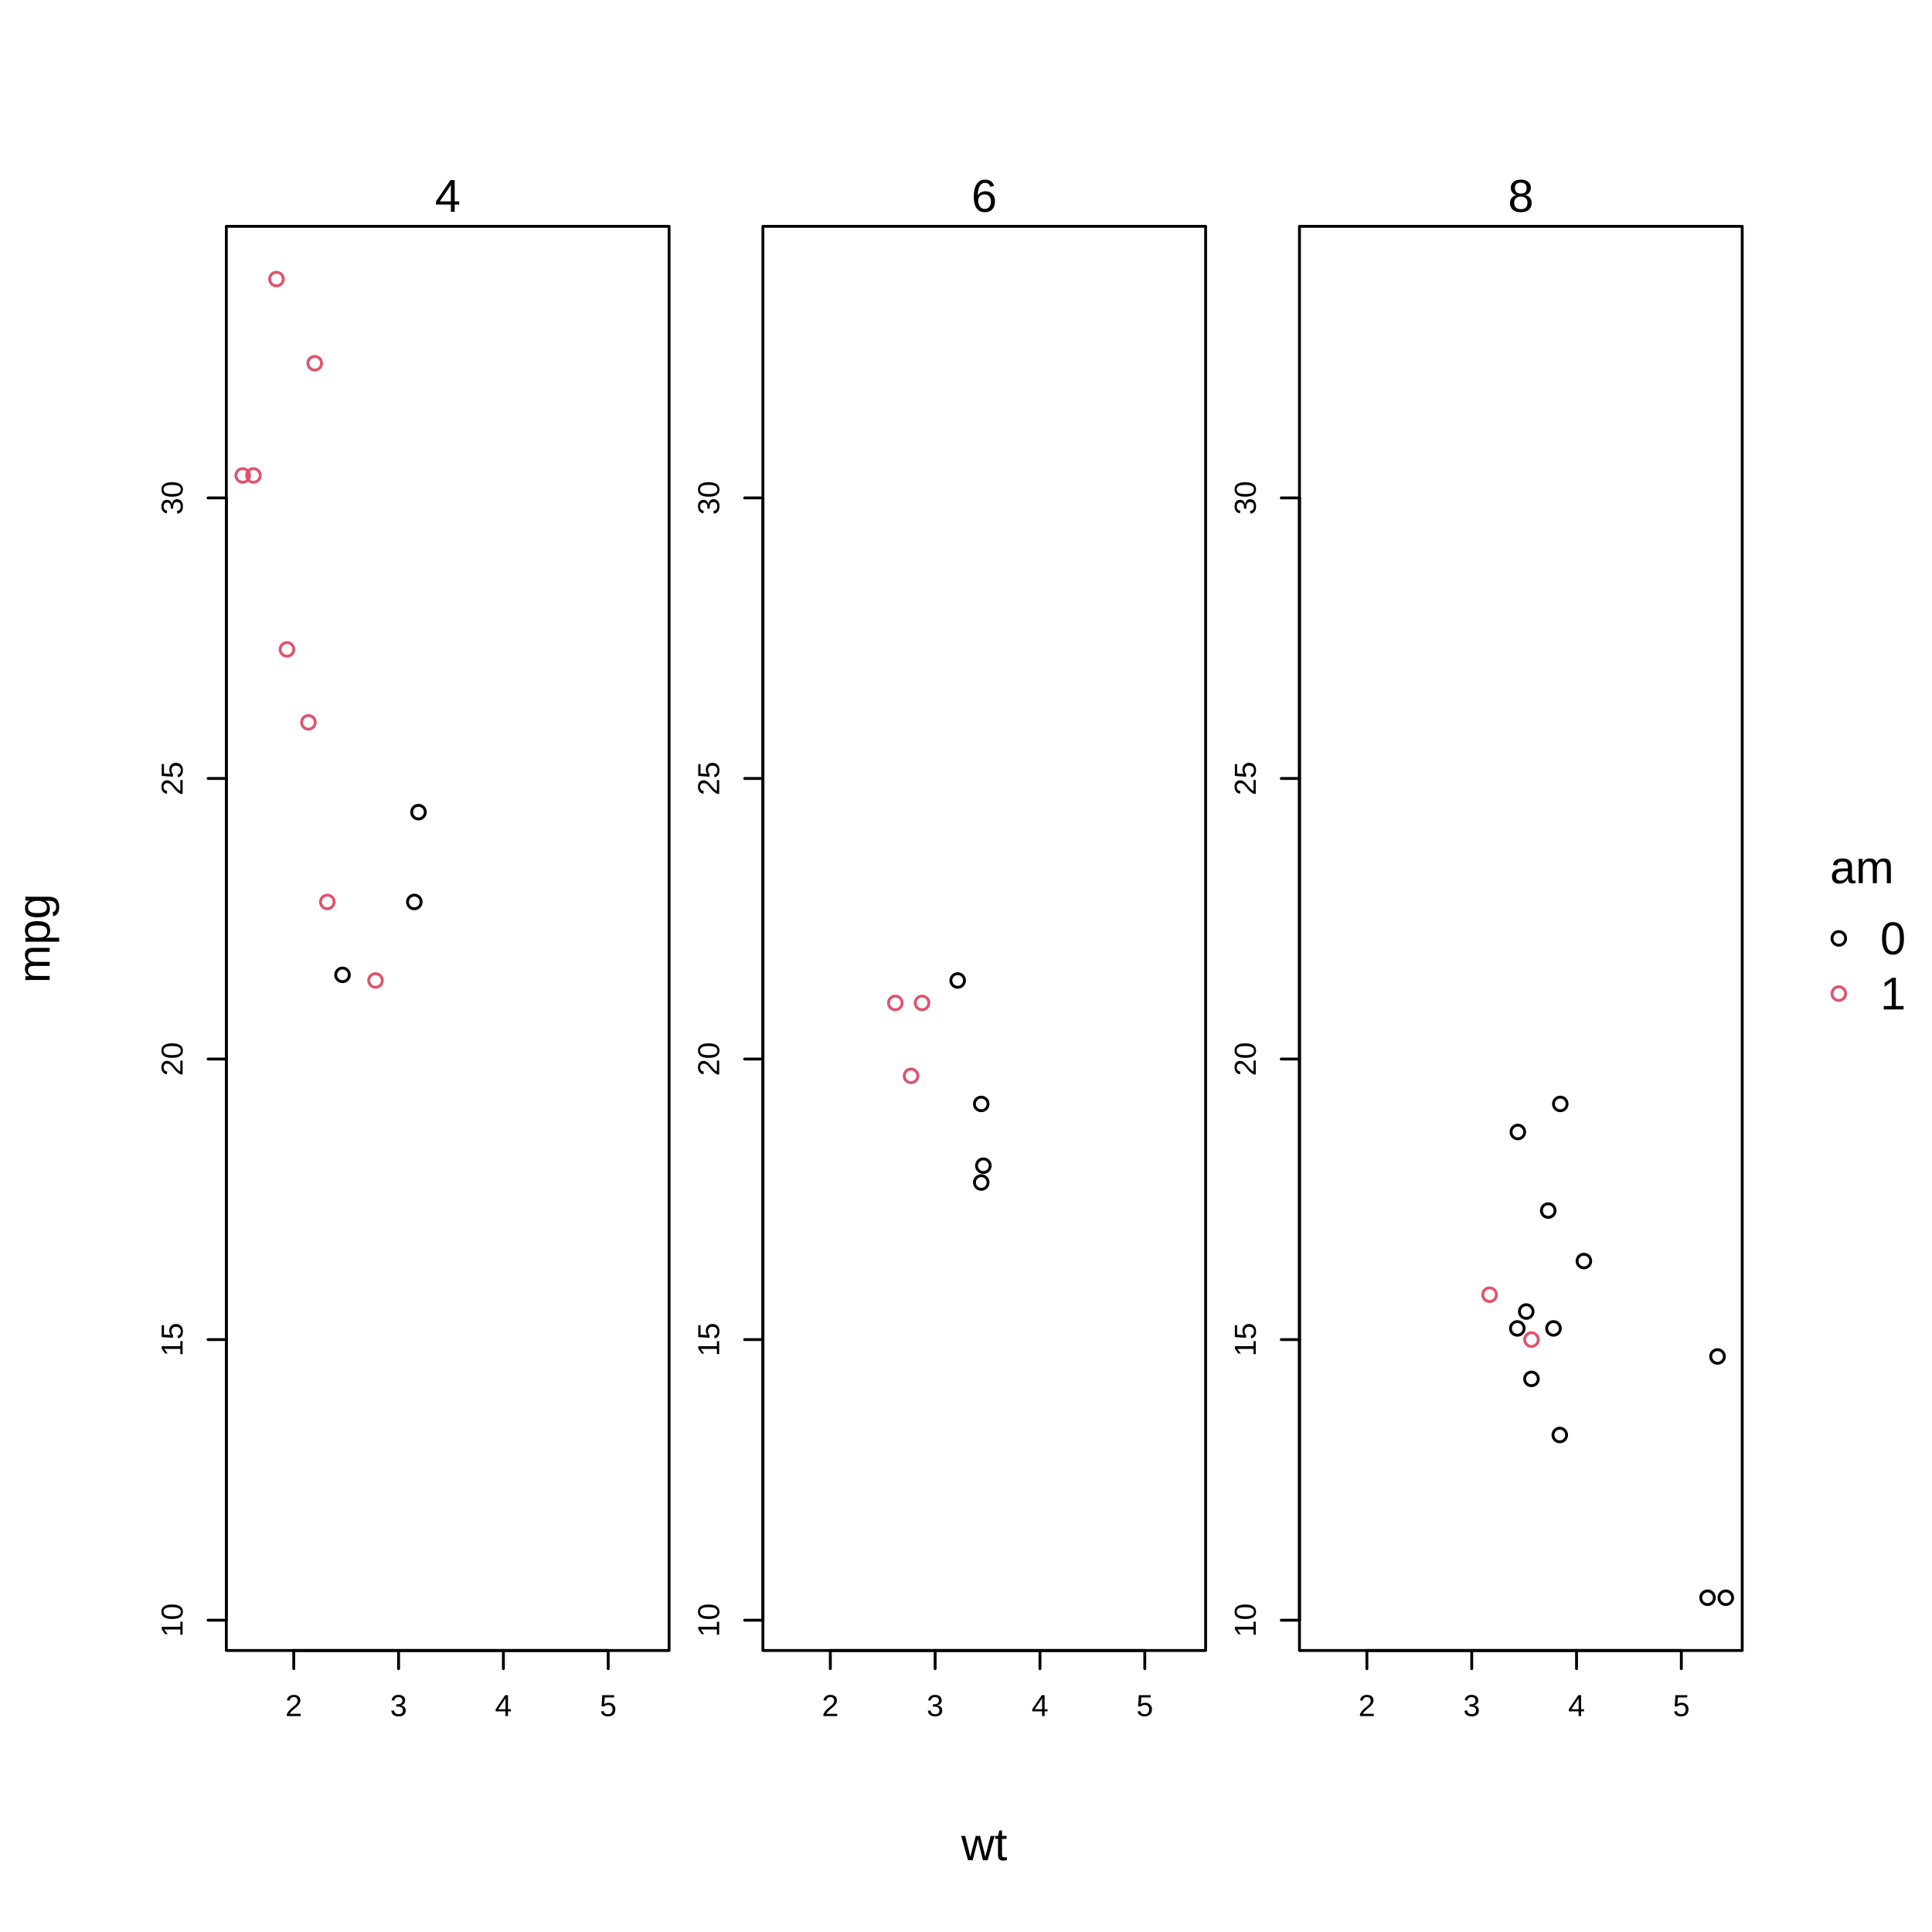
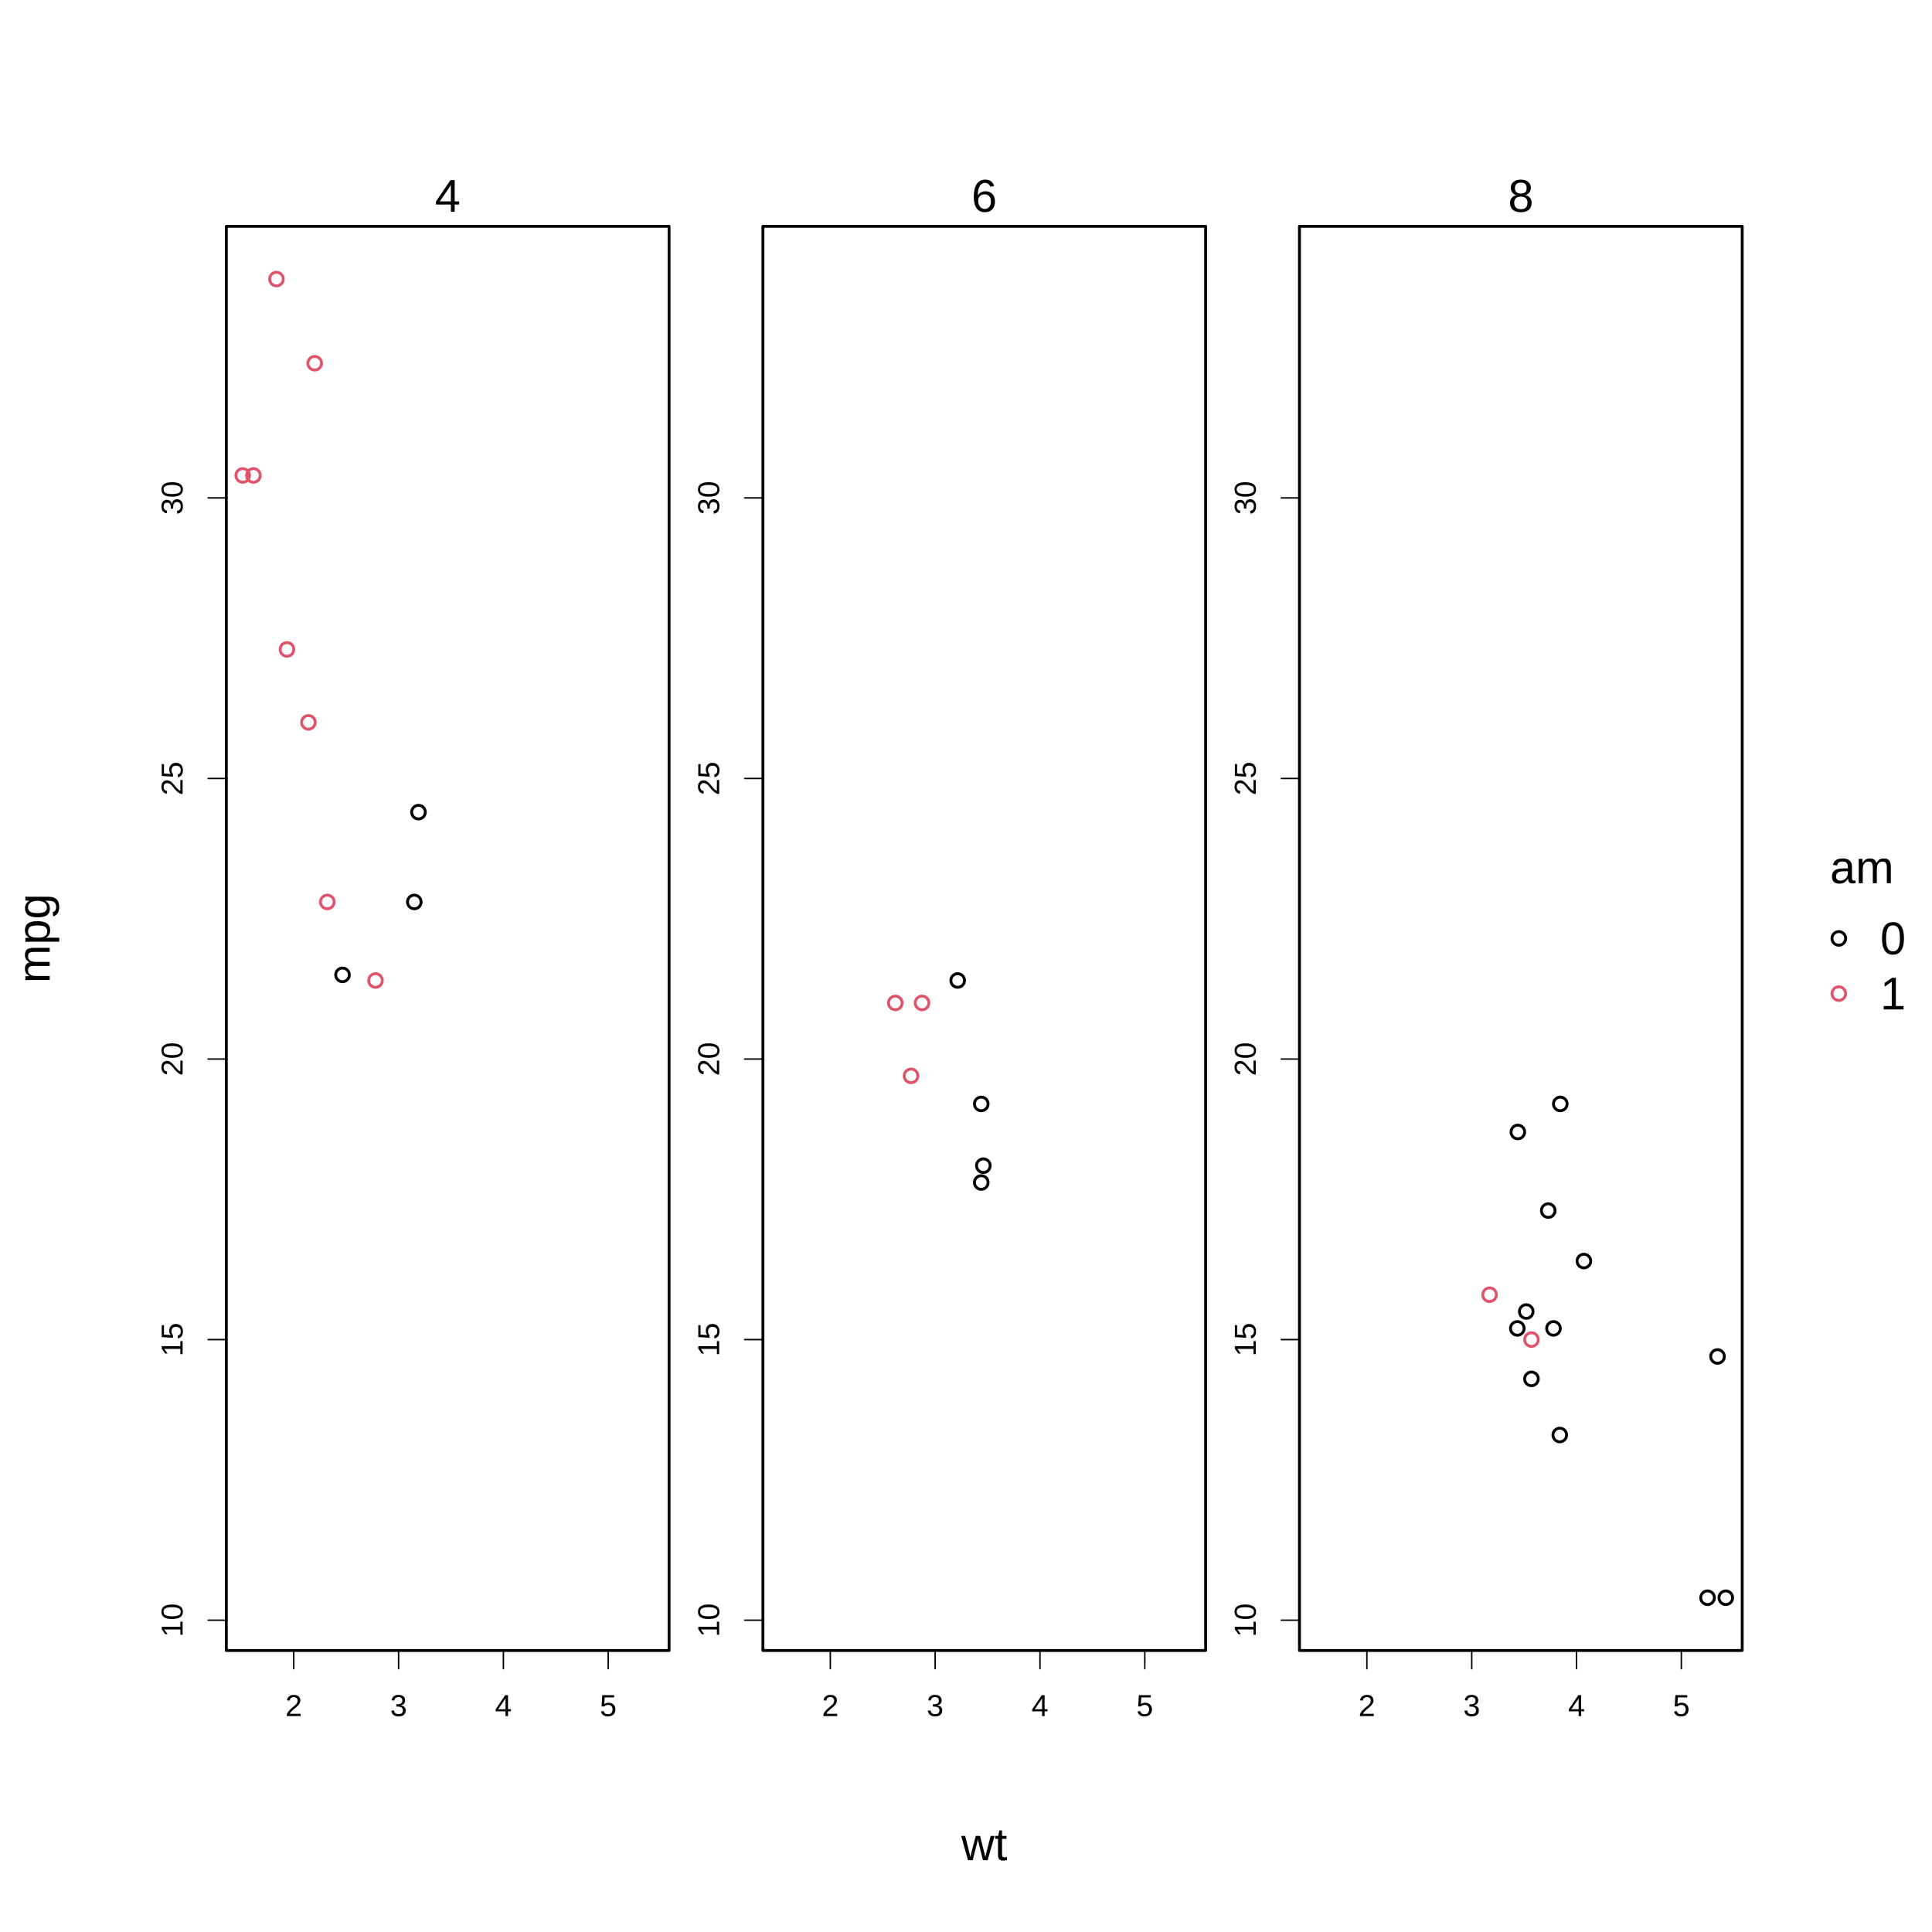
<svg xmlns="http://www.w3.org/2000/svg" class="svglite" width="504.00pt" height="504.00pt" viewBox="0 0 504.00 504.00">
  <defs>
    <style type="text/css">
    .svglite line, .svglite polyline, .svglite polygon, .svglite path, .svglite rect, .svglite circle {
      fill: none;
      stroke: #000000;
      stroke-linecap: round;
      stroke-linejoin: round;
      stroke-miterlimit: 10.00;
    }
    .svglite text {
      white-space: pre;
    }
  </style>
  </defs>
  <rect width="100%" height="100%" style="stroke: none; fill: #FFFFFF;" />
  <defs>
    <clipPath id="cpMC4wMHw1MDQuMDB8MC4wMHw1MDQuMDA=">
      <rect x="0.00" y="0.00" width="504.00" height="504.00" />
    </clipPath>
  </defs>
  <g clip-path="url(#cpMC4wMHw1MDQuMDB8MC4wMHw1MDQuMDA=)">
    <circle cx="479.69" cy="244.80" r="1.78" style="stroke-width: 0.75;" />
    <circle cx="479.69" cy="259.20" r="1.78" style="stroke-width: 0.75; stroke: #DF536B;" />
    <text x="485.72" y="230.40" text-anchor="middle" style="font-size: 12.00px; font-family: &quot;Liberation Sans&quot;;" textLength="16.68px" lengthAdjust="spacingAndGlyphs">am</text>
    <text x="490.49" y="248.93" style="font-size: 12.00px; font-family: &quot;Liberation Sans&quot;;" textLength="6.67px" lengthAdjust="spacingAndGlyphs">0</text>
    <text x="490.49" y="263.33" style="font-size: 12.00px; font-family: &quot;Liberation Sans&quot;;" textLength="6.67px" lengthAdjust="spacingAndGlyphs">1</text>
  </g>
  <defs>
    <clipPath id="cpMC4wMHw0NTQuNDl8MC4wMHw1MDQuMDA=">
      <rect x="0.00" y="0.00" width="454.49" height="504.00" />
    </clipPath>
  </defs>
  <g clip-path="url(#cpMC4wMHw0NTQuNDl8MC4wMHw1MDQuMDA=)">
    <text x="256.76" y="485.28" text-anchor="middle" style="font-size: 12.00px; font-family: &quot;Liberation Sans&quot;;" textLength="12.00px" lengthAdjust="spacingAndGlyphs">wt</text>
    <text transform="translate(12.96,244.80) rotate(-90)" text-anchor="middle" style="font-size: 12.00px; font-family: &quot;Liberation Sans&quot;;" textLength="23.35px" lengthAdjust="spacingAndGlyphs">mpg</text>
  </g>
  <defs>
    <clipPath id="cpNTkuMDR8MTc0LjU0fDU5LjA0fDQzMC41Ng==">
      <rect x="59.04" y="59.04" width="115.50" height="371.52" />
    </clipPath>
  </defs>
  <g clip-path="url(#cpNTkuMDR8MTc0LjU0fDU5LjA0fDQzMC41Ng==)">
</g>
  <g clip-path="url(#cpMC4wMHw1MDQuMDB8MC4wMHw1MDQuMDA=)">
-     <line x1="76.63" y1="430.56" x2="158.66" y2="430.56" style="stroke-width: 0.75;" />
-     <line x1="76.63" y1="430.56" x2="76.63" y2="435.31" style="stroke-width: 0.75;" />
-     <line x1="103.98" y1="430.56" x2="103.98" y2="435.31" style="stroke-width: 0.75;" />
-     <line x1="131.32" y1="430.56" x2="131.32" y2="435.31" style="stroke-width: 0.75;" />
-     <line x1="158.66" y1="430.56" x2="158.66" y2="435.31" style="stroke-width: 0.75;" />
+     <line x1="76.63" y1="430.56" x2="158.66" y2="430.56" style="stroke-width: 0.38;" />
+     <line x1="76.63" y1="430.56" x2="76.63" y2="435.31" style="stroke-width: 0.38;" />
+     <line x1="103.98" y1="430.56" x2="103.98" y2="435.31" style="stroke-width: 0.38;" />
+     <line x1="131.32" y1="430.56" x2="131.32" y2="435.31" style="stroke-width: 0.38;" />
+     <line x1="158.66" y1="430.56" x2="158.66" y2="435.31" style="stroke-width: 0.38;" />
    <text x="76.63" y="447.67" text-anchor="middle" style="font-size: 7.92px; font-family: &quot;Liberation Sans&quot;;" textLength="4.40px" lengthAdjust="spacingAndGlyphs">2</text>
    <text x="103.98" y="447.67" text-anchor="middle" style="font-size: 7.92px; font-family: &quot;Liberation Sans&quot;;" textLength="4.40px" lengthAdjust="spacingAndGlyphs">3</text>
    <text x="131.32" y="447.67" text-anchor="middle" style="font-size: 7.92px; font-family: &quot;Liberation Sans&quot;;" textLength="4.40px" lengthAdjust="spacingAndGlyphs">4</text>
    <text x="158.66" y="447.67" text-anchor="middle" style="font-size: 7.92px; font-family: &quot;Liberation Sans&quot;;" textLength="4.40px" lengthAdjust="spacingAndGlyphs">5</text>
-     <line x1="59.04" y1="422.66" x2="59.04" y2="129.89" style="stroke-width: 0.75;" />
-     <line x1="59.04" y1="422.66" x2="54.29" y2="422.66" style="stroke-width: 0.75;" />
-     <line x1="59.04" y1="349.46" x2="54.29" y2="349.46" style="stroke-width: 0.75;" />
-     <line x1="59.04" y1="276.27" x2="54.29" y2="276.27" style="stroke-width: 0.75;" />
-     <line x1="59.04" y1="203.08" x2="54.29" y2="203.08" style="stroke-width: 0.75;" />
-     <line x1="59.04" y1="129.89" x2="54.29" y2="129.89" style="stroke-width: 0.75;" />
+     <line x1="59.04" y1="422.66" x2="59.04" y2="129.89" style="stroke-width: 0.38;" />
+     <line x1="59.04" y1="422.66" x2="54.29" y2="422.66" style="stroke-width: 0.38;" />
+     <line x1="59.04" y1="349.46" x2="54.29" y2="349.46" style="stroke-width: 0.38;" />
+     <line x1="59.04" y1="276.27" x2="54.29" y2="276.27" style="stroke-width: 0.38;" />
+     <line x1="59.04" y1="203.08" x2="54.29" y2="203.08" style="stroke-width: 0.38;" />
+     <line x1="59.04" y1="129.89" x2="54.29" y2="129.89" style="stroke-width: 0.38;" />
    <text transform="translate(47.64,422.66) rotate(-90)" text-anchor="middle" style="font-size: 7.92px; font-family: &quot;Liberation Sans&quot;;" textLength="8.80px" lengthAdjust="spacingAndGlyphs">10</text>
    <text transform="translate(47.64,349.46) rotate(-90)" text-anchor="middle" style="font-size: 7.92px; font-family: &quot;Liberation Sans&quot;;" textLength="8.80px" lengthAdjust="spacingAndGlyphs">15</text>
    <text transform="translate(47.64,276.27) rotate(-90)" text-anchor="middle" style="font-size: 7.92px; font-family: &quot;Liberation Sans&quot;;" textLength="8.80px" lengthAdjust="spacingAndGlyphs">20</text>
    <text transform="translate(47.64,203.08) rotate(-90)" text-anchor="middle" style="font-size: 7.92px; font-family: &quot;Liberation Sans&quot;;" textLength="8.80px" lengthAdjust="spacingAndGlyphs">25</text>
    <text transform="translate(47.64,129.89) rotate(-90)" text-anchor="middle" style="font-size: 7.92px; font-family: &quot;Liberation Sans&quot;;" textLength="8.80px" lengthAdjust="spacingAndGlyphs">30</text>
    <rect x="59.04" y="43.20" width="115.50" height="15.84" style="stroke-width: 0.75; stroke: none;" />
    <text x="116.79" y="55.24" text-anchor="middle" style="font-size: 12.00px; font-family: &quot;Liberation Sans&quot;;" textLength="6.67px" lengthAdjust="spacingAndGlyphs">4</text>
    <polygon points="59.04,430.56 174.54,430.56 174.54,59.04 59.04,59.04 " style="stroke-width: 0.75;" />
  </g>
  <defs>
    <clipPath id="cpMTk5LjAyfDMxNC41MXw1OS4wNHw0MzAuNTY=">
      <rect x="199.02" y="59.04" width="115.50" height="371.52" />
    </clipPath>
  </defs>
  <g clip-path="url(#cpMTk5LjAyfDMxNC41MXw1OS4wNHw0MzAuNTY=)">
</g>
  <g clip-path="url(#cpMC4wMHw1MDQuMDB8MC4wMHw1MDQuMDA=)">
-     <line x1="216.61" y1="430.56" x2="298.64" y2="430.56" style="stroke-width: 0.75;" />
-     <line x1="216.61" y1="430.56" x2="216.61" y2="435.31" style="stroke-width: 0.75;" />
-     <line x1="243.95" y1="430.56" x2="243.95" y2="435.31" style="stroke-width: 0.75;" />
-     <line x1="271.30" y1="430.56" x2="271.30" y2="435.31" style="stroke-width: 0.75;" />
-     <line x1="298.64" y1="430.56" x2="298.64" y2="435.31" style="stroke-width: 0.75;" />
+     <line x1="216.61" y1="430.56" x2="298.64" y2="430.56" style="stroke-width: 0.38;" />
+     <line x1="216.61" y1="430.56" x2="216.61" y2="435.31" style="stroke-width: 0.38;" />
+     <line x1="243.95" y1="430.56" x2="243.95" y2="435.31" style="stroke-width: 0.38;" />
+     <line x1="271.30" y1="430.56" x2="271.30" y2="435.31" style="stroke-width: 0.38;" />
+     <line x1="298.64" y1="430.56" x2="298.64" y2="435.31" style="stroke-width: 0.38;" />
    <text x="216.61" y="447.67" text-anchor="middle" style="font-size: 7.92px; font-family: &quot;Liberation Sans&quot;;" textLength="4.40px" lengthAdjust="spacingAndGlyphs">2</text>
    <text x="243.95" y="447.67" text-anchor="middle" style="font-size: 7.92px; font-family: &quot;Liberation Sans&quot;;" textLength="4.40px" lengthAdjust="spacingAndGlyphs">3</text>
    <text x="271.30" y="447.67" text-anchor="middle" style="font-size: 7.92px; font-family: &quot;Liberation Sans&quot;;" textLength="4.40px" lengthAdjust="spacingAndGlyphs">4</text>
    <text x="298.64" y="447.67" text-anchor="middle" style="font-size: 7.92px; font-family: &quot;Liberation Sans&quot;;" textLength="4.40px" lengthAdjust="spacingAndGlyphs">5</text>
-     <line x1="199.02" y1="422.66" x2="199.02" y2="129.89" style="stroke-width: 0.75;" />
-     <line x1="199.02" y1="422.66" x2="194.26" y2="422.66" style="stroke-width: 0.75;" />
-     <line x1="199.02" y1="349.46" x2="194.26" y2="349.46" style="stroke-width: 0.75;" />
-     <line x1="199.02" y1="276.27" x2="194.26" y2="276.27" style="stroke-width: 0.75;" />
-     <line x1="199.02" y1="203.08" x2="194.26" y2="203.08" style="stroke-width: 0.75;" />
-     <line x1="199.02" y1="129.89" x2="194.26" y2="129.89" style="stroke-width: 0.75;" />
+     <line x1="199.02" y1="422.66" x2="199.02" y2="129.89" style="stroke-width: 0.38;" />
+     <line x1="199.02" y1="422.66" x2="194.26" y2="422.66" style="stroke-width: 0.38;" />
+     <line x1="199.02" y1="349.46" x2="194.26" y2="349.46" style="stroke-width: 0.38;" />
+     <line x1="199.02" y1="276.27" x2="194.26" y2="276.27" style="stroke-width: 0.38;" />
+     <line x1="199.02" y1="203.08" x2="194.26" y2="203.08" style="stroke-width: 0.38;" />
+     <line x1="199.02" y1="129.89" x2="194.26" y2="129.89" style="stroke-width: 0.38;" />
    <text transform="translate(187.61,422.66) rotate(-90)" text-anchor="middle" style="font-size: 7.92px; font-family: &quot;Liberation Sans&quot;;" textLength="8.80px" lengthAdjust="spacingAndGlyphs">10</text>
    <text transform="translate(187.61,349.46) rotate(-90)" text-anchor="middle" style="font-size: 7.92px; font-family: &quot;Liberation Sans&quot;;" textLength="8.80px" lengthAdjust="spacingAndGlyphs">15</text>
    <text transform="translate(187.61,276.27) rotate(-90)" text-anchor="middle" style="font-size: 7.92px; font-family: &quot;Liberation Sans&quot;;" textLength="8.80px" lengthAdjust="spacingAndGlyphs">20</text>
    <text transform="translate(187.61,203.08) rotate(-90)" text-anchor="middle" style="font-size: 7.92px; font-family: &quot;Liberation Sans&quot;;" textLength="8.80px" lengthAdjust="spacingAndGlyphs">25</text>
    <text transform="translate(187.61,129.89) rotate(-90)" text-anchor="middle" style="font-size: 7.92px; font-family: &quot;Liberation Sans&quot;;" textLength="8.80px" lengthAdjust="spacingAndGlyphs">30</text>
    <rect x="199.02" y="43.20" width="115.50" height="15.84" style="stroke-width: 0.75; stroke: none;" />
    <text x="256.76" y="55.24" text-anchor="middle" style="font-size: 12.00px; font-family: &quot;Liberation Sans&quot;;" textLength="6.67px" lengthAdjust="spacingAndGlyphs">6</text>
    <polygon points="199.02,430.56 314.51,430.56 314.51,59.04 199.02,59.04 " style="stroke-width: 0.75;" />
  </g>
  <defs>
    <clipPath id="cpMzM4Ljk5fDQ1NC40OXw1OS4wNHw0MzAuNTY=">
      <rect x="338.99" y="59.04" width="115.50" height="371.52" />
    </clipPath>
  </defs>
  <g clip-path="url(#cpMzM4Ljk5fDQ1NC40OXw1OS4wNHw0MzAuNTY=)">
</g>
  <g clip-path="url(#cpMC4wMHw1MDQuMDB8MC4wMHw1MDQuMDA=)">
-     <line x1="356.58" y1="430.56" x2="438.61" y2="430.56" style="stroke-width: 0.75;" />
-     <line x1="356.58" y1="430.56" x2="356.58" y2="435.31" style="stroke-width: 0.75;" />
-     <line x1="383.93" y1="430.56" x2="383.93" y2="435.31" style="stroke-width: 0.75;" />
-     <line x1="411.27" y1="430.56" x2="411.27" y2="435.31" style="stroke-width: 0.75;" />
-     <line x1="438.61" y1="430.56" x2="438.61" y2="435.31" style="stroke-width: 0.75;" />
+     <line x1="356.58" y1="430.56" x2="438.61" y2="430.56" style="stroke-width: 0.38;" />
+     <line x1="356.58" y1="430.56" x2="356.58" y2="435.31" style="stroke-width: 0.38;" />
+     <line x1="383.93" y1="430.56" x2="383.93" y2="435.31" style="stroke-width: 0.38;" />
+     <line x1="411.27" y1="430.56" x2="411.27" y2="435.31" style="stroke-width: 0.38;" />
+     <line x1="438.61" y1="430.56" x2="438.61" y2="435.31" style="stroke-width: 0.38;" />
    <text x="356.58" y="447.67" text-anchor="middle" style="font-size: 7.92px; font-family: &quot;Liberation Sans&quot;;" textLength="4.40px" lengthAdjust="spacingAndGlyphs">2</text>
    <text x="383.93" y="447.67" text-anchor="middle" style="font-size: 7.92px; font-family: &quot;Liberation Sans&quot;;" textLength="4.40px" lengthAdjust="spacingAndGlyphs">3</text>
    <text x="411.27" y="447.67" text-anchor="middle" style="font-size: 7.92px; font-family: &quot;Liberation Sans&quot;;" textLength="4.40px" lengthAdjust="spacingAndGlyphs">4</text>
    <text x="438.61" y="447.67" text-anchor="middle" style="font-size: 7.92px; font-family: &quot;Liberation Sans&quot;;" textLength="4.40px" lengthAdjust="spacingAndGlyphs">5</text>
-     <line x1="338.99" y1="422.66" x2="338.99" y2="129.89" style="stroke-width: 0.75;" />
-     <line x1="338.99" y1="422.66" x2="334.24" y2="422.66" style="stroke-width: 0.75;" />
-     <line x1="338.99" y1="349.46" x2="334.24" y2="349.46" style="stroke-width: 0.75;" />
-     <line x1="338.99" y1="276.27" x2="334.24" y2="276.27" style="stroke-width: 0.75;" />
-     <line x1="338.99" y1="203.08" x2="334.24" y2="203.08" style="stroke-width: 0.75;" />
-     <line x1="338.99" y1="129.89" x2="334.24" y2="129.89" style="stroke-width: 0.75;" />
+     <line x1="338.99" y1="422.66" x2="338.99" y2="129.89" style="stroke-width: 0.38;" />
+     <line x1="338.99" y1="422.66" x2="334.24" y2="422.66" style="stroke-width: 0.38;" />
+     <line x1="338.99" y1="349.46" x2="334.24" y2="349.46" style="stroke-width: 0.38;" />
+     <line x1="338.99" y1="276.27" x2="334.24" y2="276.27" style="stroke-width: 0.38;" />
+     <line x1="338.99" y1="203.08" x2="334.24" y2="203.08" style="stroke-width: 0.38;" />
+     <line x1="338.99" y1="129.89" x2="334.24" y2="129.89" style="stroke-width: 0.38;" />
    <text transform="translate(327.59,422.66) rotate(-90)" text-anchor="middle" style="font-size: 7.92px; font-family: &quot;Liberation Sans&quot;;" textLength="8.80px" lengthAdjust="spacingAndGlyphs">10</text>
    <text transform="translate(327.59,349.46) rotate(-90)" text-anchor="middle" style="font-size: 7.92px; font-family: &quot;Liberation Sans&quot;;" textLength="8.80px" lengthAdjust="spacingAndGlyphs">15</text>
    <text transform="translate(327.59,276.27) rotate(-90)" text-anchor="middle" style="font-size: 7.92px; font-family: &quot;Liberation Sans&quot;;" textLength="8.80px" lengthAdjust="spacingAndGlyphs">20</text>
    <text transform="translate(327.59,203.08) rotate(-90)" text-anchor="middle" style="font-size: 7.92px; font-family: &quot;Liberation Sans&quot;;" textLength="8.80px" lengthAdjust="spacingAndGlyphs">25</text>
    <text transform="translate(327.59,129.89) rotate(-90)" text-anchor="middle" style="font-size: 7.92px; font-family: &quot;Liberation Sans&quot;;" textLength="8.80px" lengthAdjust="spacingAndGlyphs">30</text>
    <rect x="338.99" y="43.20" width="115.50" height="15.84" style="stroke-width: 0.75; stroke: none;" />
    <text x="396.74" y="55.24" text-anchor="middle" style="font-size: 12.00px; font-family: &quot;Liberation Sans&quot;;" textLength="6.67px" lengthAdjust="spacingAndGlyphs">8</text>
    <polygon points="338.99,430.56 454.49,430.56 454.49,59.04 338.99,59.04 " style="stroke-width: 0.75;" />
  </g>
  <g clip-path="url(#cpNTkuMDR8MTc0LjU0fDU5LjA0fDQzMC41Ng==)">
    <circle cx="109.17" cy="211.86" r="1.78" style="stroke-width: 0.75;" />
    <circle cx="108.08" cy="235.29" r="1.78" style="stroke-width: 0.75;" />
    <circle cx="89.35" cy="254.31" r="1.78" style="stroke-width: 0.75;" />
  </g>
  <g clip-path="url(#cpMTk5LjAyfDMxNC41MXw1OS4wNHw0MzAuNTY=)">
    <circle cx="249.83" cy="255.78" r="1.78" style="stroke-width: 0.75;" />
    <circle cx="256.53" cy="304.09" r="1.78" style="stroke-width: 0.75;" />
    <circle cx="255.98" cy="287.98" r="1.78" style="stroke-width: 0.75;" />
    <circle cx="255.98" cy="308.48" r="1.78" style="stroke-width: 0.75;" />
  </g>
  <g clip-path="url(#cpMzM4Ljk5fDQ1NC40OXw1OS4wNHw0MzAuNTY=)">
    <circle cx="395.96" cy="295.30" r="1.78" style="stroke-width: 0.75;" />
    <circle cx="399.51" cy="359.71" r="1.78" style="stroke-width: 0.75;" />
    <circle cx="413.19" cy="328.97" r="1.78" style="stroke-width: 0.75;" />
    <circle cx="403.89" cy="315.80" r="1.78" style="stroke-width: 0.75;" />
    <circle cx="405.26" cy="346.54" r="1.78" style="stroke-width: 0.75;" />
    <circle cx="445.45" cy="416.80" r="1.78" style="stroke-width: 0.75;" />
    <circle cx="450.21" cy="416.80" r="1.78" style="stroke-width: 0.75;" />
    <circle cx="448.05" cy="353.86" r="1.78" style="stroke-width: 0.75;" />
    <circle cx="398.15" cy="342.14" r="1.78" style="stroke-width: 0.75;" />
    <circle cx="395.82" cy="346.54" r="1.78" style="stroke-width: 0.75;" />
    <circle cx="406.90" cy="374.35" r="1.78" style="stroke-width: 0.75;" />
    <circle cx="407.03" cy="287.98" r="1.78" style="stroke-width: 0.75;" />
  </g>
  <g clip-path="url(#cpNTkuMDR8MTc0LjU0fDU5LjA0fDQzMC41Ng==)">
    <circle cx="85.38" cy="235.29" r="1.78" style="stroke-width: 0.75; stroke: #DF536B;" />
    <circle cx="82.10" cy="94.76" r="1.78" style="stroke-width: 0.75; stroke: #DF536B;" />
    <circle cx="66.11" cy="124.03" r="1.78" style="stroke-width: 0.75; stroke: #DF536B;" />
    <circle cx="72.12" cy="72.80" r="1.78" style="stroke-width: 0.75; stroke: #DF536B;" />
    <circle cx="74.86" cy="169.41" r="1.78" style="stroke-width: 0.75; stroke: #DF536B;" />
    <circle cx="80.46" cy="188.44" r="1.78" style="stroke-width: 0.75; stroke: #DF536B;" />
    <circle cx="63.32" cy="124.03" r="1.78" style="stroke-width: 0.75; stroke: #DF536B;" />
    <circle cx="97.96" cy="255.78" r="1.78" style="stroke-width: 0.75; stroke: #DF536B;" />
  </g>
  <g clip-path="url(#cpMTk5LjAyfDMxNC41MXw1OS4wNHw0MzAuNTY=)">
    <circle cx="233.56" cy="261.63" r="1.78" style="stroke-width: 0.75; stroke: #DF536B;" />
    <circle cx="240.53" cy="261.63" r="1.78" style="stroke-width: 0.75; stroke: #DF536B;" />
    <circle cx="237.66" cy="280.66" r="1.78" style="stroke-width: 0.75; stroke: #DF536B;" />
  </g>
  <g clip-path="url(#cpMzM4Ljk5fDQ1NC40OXw1OS4wNHw0MzAuNTY=)">
    <circle cx="388.58" cy="337.75" r="1.78" style="stroke-width: 0.75; stroke: #DF536B;" />
    <circle cx="399.51" cy="349.46" r="1.78" style="stroke-width: 0.75; stroke: #DF536B;" />
  </g>
  <defs>
    <clipPath id="cpMTI5Ljk1fDQxNy4yOHwxMDguMTN8MzM3Ljgz">
      <rect x="129.95" y="108.13" width="287.33" height="229.70" />
    </clipPath>
  </defs>
  <g clip-path="url(#cpMTI5Ljk1fDQxNy4yOHwxMDguMTN8MzM3Ljgz)">
</g>
</svg>
